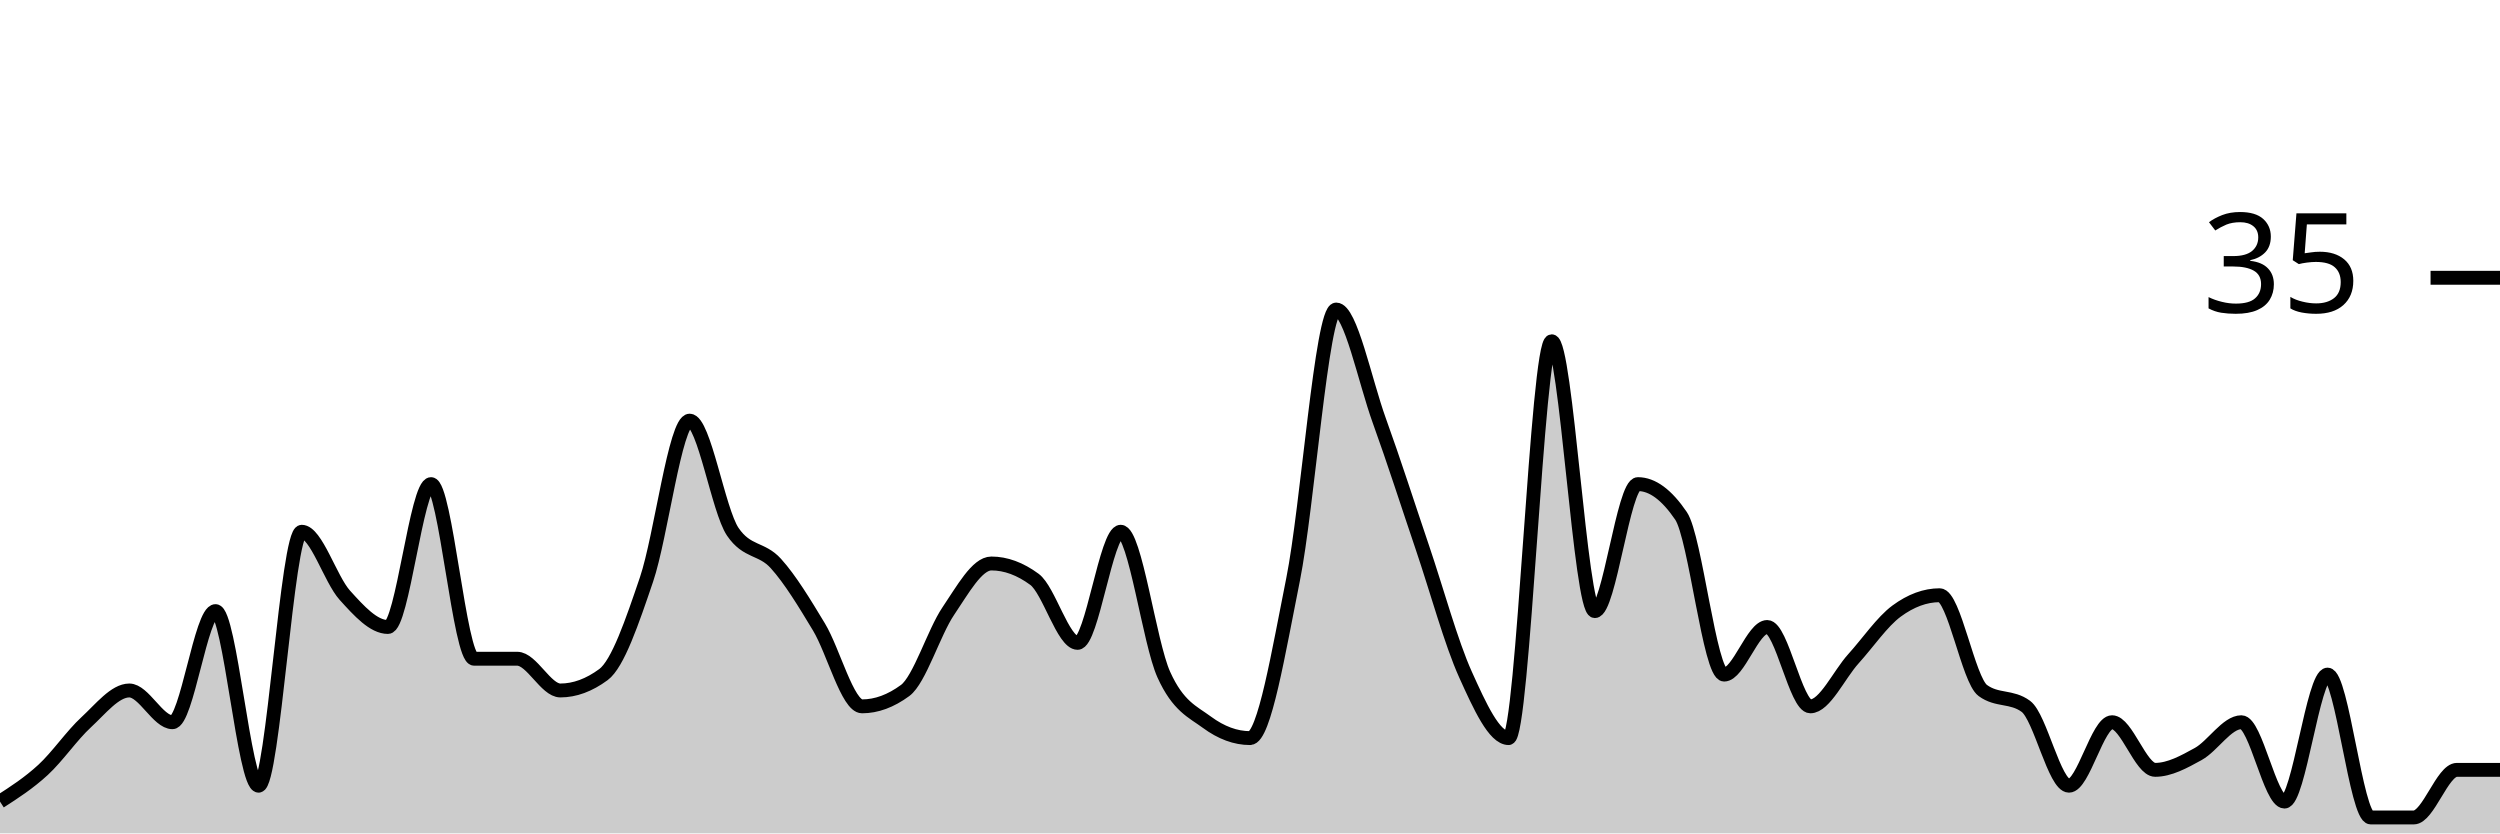
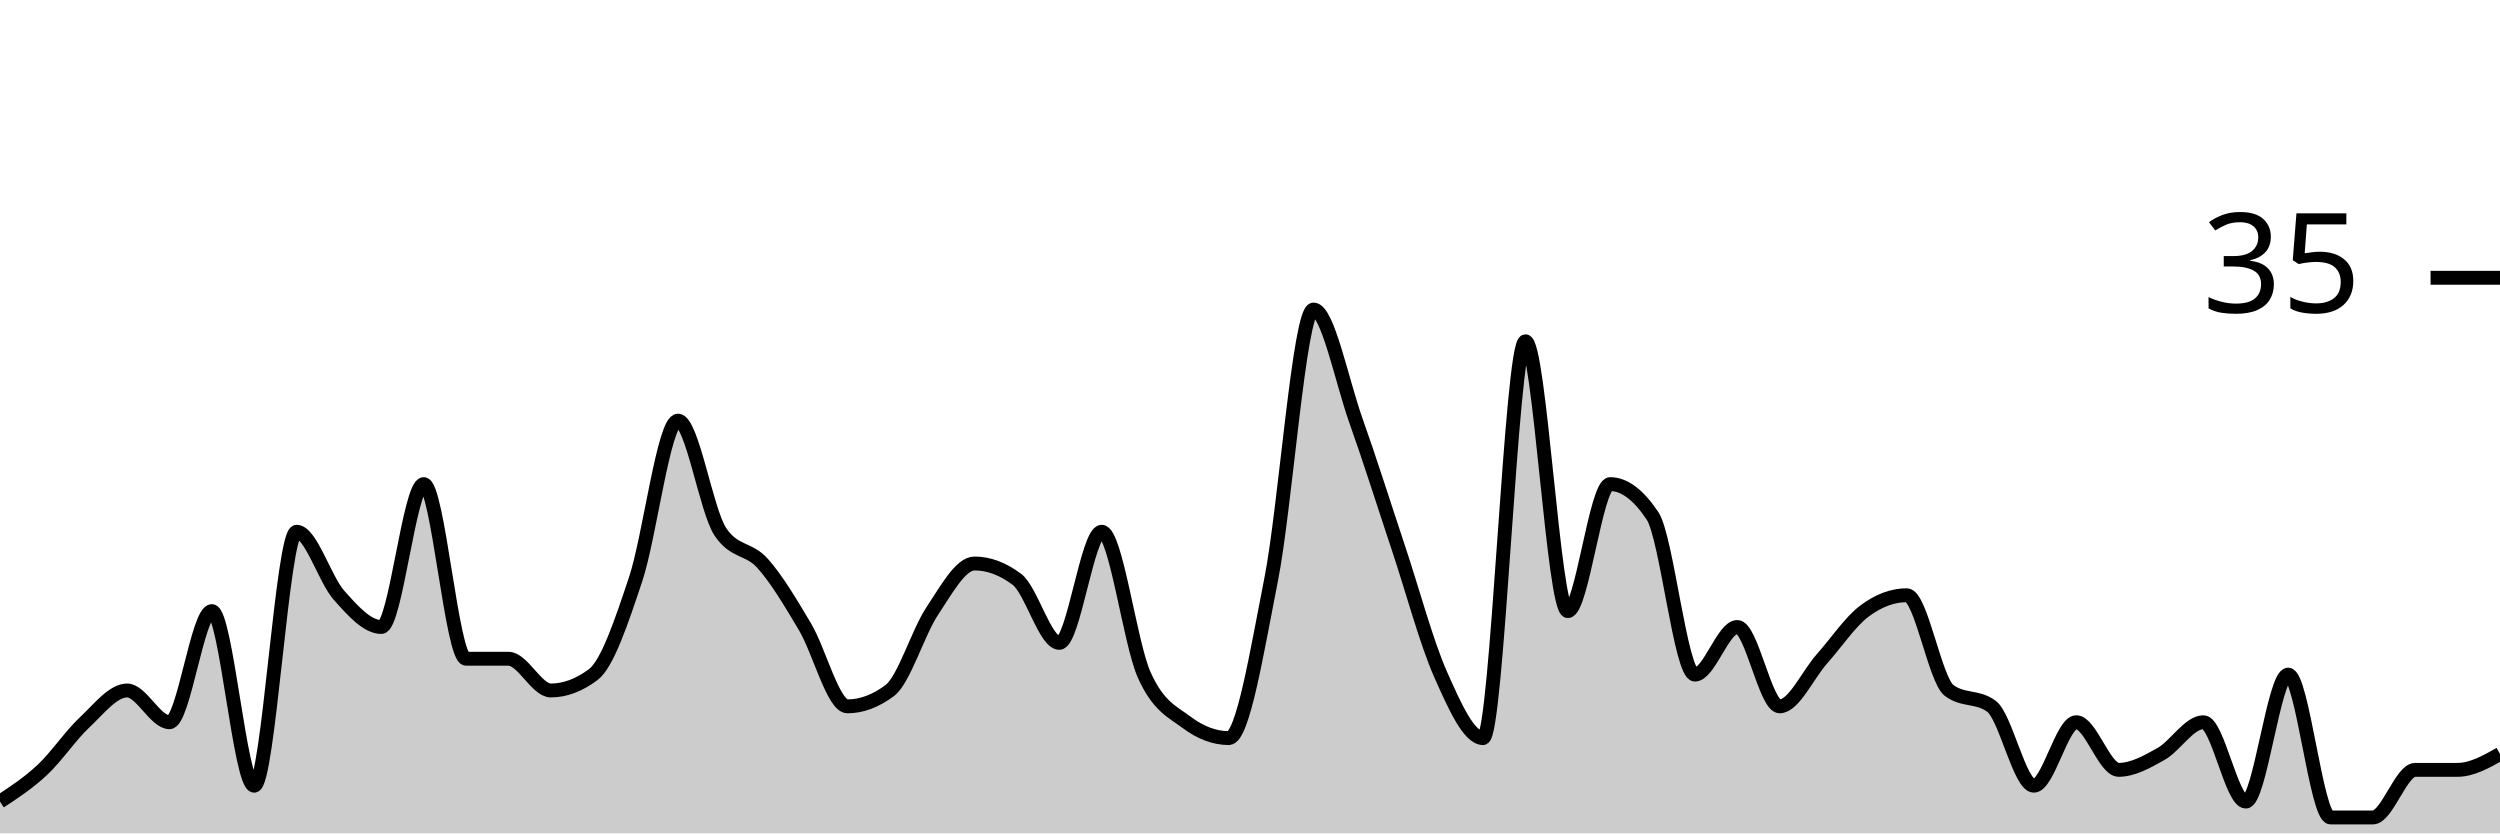
<svg xmlns="http://www.w3.org/2000/svg" viewBox="0 0 180 60">
  <g transform="translate(0,20)">
-     <path class="area" fill="rgba(0, 0, 0, 0.2)" d="M0,37.714C1.034,37.048,2.069,36.381,3.103,35.429C4.138,34.476,5.172,32.952,6.207,32C7.241,31.048,8.276,29.714,9.31,29.714C10.345,29.714,11.379,32,12.414,32C13.448,32,14.483,24,15.517,24C16.552,24,17.586,36.571,18.621,36.571C19.655,36.571,20.69,18.286,21.724,18.286C22.759,18.286,23.793,21.714,24.828,22.857C25.862,24,26.897,25.143,27.931,25.143C28.966,25.143,30,14.857,31.034,14.857C32.069,14.857,33.103,27.429,34.138,27.429C35.172,27.429,36.207,27.429,37.241,27.429C38.276,27.429,39.31,29.714,40.345,29.714C41.379,29.714,42.414,29.333,43.448,28.571C44.483,27.81,45.517,24.762,46.552,21.714C47.586,18.667,48.621,10.286,49.655,10.286C50.69,10.286,51.724,16.762,52.759,18.286C53.793,19.81,54.828,19.429,55.862,20.571C56.897,21.714,57.931,23.429,58.966,25.143C60,26.857,61.034,30.857,62.069,30.857C63.103,30.857,64.138,30.476,65.172,29.714C66.207,28.952,67.241,25.524,68.276,24C69.31,22.476,70.345,20.571,71.379,20.571C72.414,20.571,73.448,20.952,74.483,21.714C75.517,22.476,76.552,26.286,77.586,26.286C78.621,26.286,79.655,18.286,80.69,18.286C81.724,18.286,82.759,26.286,83.793,28.571C84.828,30.857,85.862,31.238,86.897,32C87.931,32.762,88.966,33.143,90,33.143C91.034,33.143,92.069,26.857,93.103,21.714C94.138,16.571,95.172,2.286,96.207,2.286C97.241,2.286,98.276,7.429,99.31,10.286C100.345,13.143,101.379,16.381,102.414,19.429C103.448,22.476,104.483,26.286,105.517,28.571C106.552,30.857,107.586,33.143,108.621,33.143C109.655,33.143,110.69,4.571,111.724,4.571C112.759,4.571,113.793,24,114.828,24C115.862,24,116.897,14.857,117.931,14.857C118.966,14.857,120,15.619,121.034,17.143C122.069,18.667,123.103,28.571,124.138,28.571C125.172,28.571,126.207,25.143,127.241,25.143C128.276,25.143,129.31,30.857,130.345,30.857C131.379,30.857,132.414,28.571,133.448,27.429C134.483,26.286,135.517,24.762,136.552,24C137.586,23.238,138.621,22.857,139.655,22.857C140.69,22.857,141.724,28.952,142.759,29.714C143.793,30.476,144.828,30.095,145.862,30.857C146.897,31.619,147.931,36.571,148.966,36.571C150,36.571,151.034,32,152.069,32C153.103,32,154.138,35.429,155.172,35.429C156.207,35.429,157.241,34.857,158.276,34.286C159.31,33.714,160.345,32,161.379,32C162.414,32,163.448,37.714,164.483,37.714C165.517,37.714,166.552,28.571,167.586,28.571C168.621,28.571,169.655,38.857,170.69,38.857C171.724,38.857,172.759,38.857,173.793,38.857C174.828,38.857,175.862,35.429,176.897,35.429C177.931,35.429,178.966,35.429,180,35.429L180,40C178.966,40,177.931,40,176.897,40C175.862,40,174.828,40,173.793,40C172.759,40,171.724,40,170.69,40C169.655,40,168.621,40,167.586,40C166.552,40,165.517,40,164.483,40C163.448,40,162.414,40,161.379,40C160.345,40,159.31,40,158.276,40C157.241,40,156.207,40,155.172,40C154.138,40,153.103,40,152.069,40C151.034,40,150,40,148.966,40C147.931,40,146.897,40,145.862,40C144.828,40,143.793,40,142.759,40C141.724,40,140.69,40,139.655,40C138.621,40,137.586,40,136.552,40C135.517,40,134.483,40,133.448,40C132.414,40,131.379,40,130.345,40C129.31,40,128.276,40,127.241,40C126.207,40,125.172,40,124.138,40C123.103,40,122.069,40,121.034,40C120,40,118.966,40,117.931,40C116.897,40,115.862,40,114.828,40C113.793,40,112.759,40,111.724,40C110.69,40,109.655,40,108.621,40C107.586,40,106.552,40,105.517,40C104.483,40,103.448,40,102.414,40C101.379,40,100.345,40,99.31,40C98.276,40,97.241,40,96.207,40C95.172,40,94.138,40,93.103,40C92.069,40,91.034,40,90,40C88.966,40,87.931,40,86.897,40C85.862,40,84.828,40,83.793,40C82.759,40,81.724,40,80.69,40C79.655,40,78.621,40,77.586,40C76.552,40,75.517,40,74.483,40C73.448,40,72.414,40,71.379,40C70.345,40,69.31,40,68.276,40C67.241,40,66.207,40,65.172,40C64.138,40,63.103,40,62.069,40C61.034,40,60,40,58.966,40C57.931,40,56.897,40,55.862,40C54.828,40,53.793,40,52.759,40C51.724,40,50.69,40,49.655,40C48.621,40,47.586,40,46.552,40C45.517,40,44.483,40,43.448,40C42.414,40,41.379,40,40.345,40C39.31,40,38.276,40,37.241,40C36.207,40,35.172,40,34.138,40C33.103,40,32.069,40,31.034,40C30,40,28.966,40,27.931,40C26.897,40,25.862,40,24.828,40C23.793,40,22.759,40,21.724,40C20.69,40,19.655,40,18.621,40C17.586,40,16.552,40,15.517,40C14.483,40,13.448,40,12.414,40C11.379,40,10.345,40,9.31,40C8.276,40,7.241,40,6.207,40C5.172,40,4.138,40,3.103,40C2.069,40,1.034,40,0,40Z" />
-     <path class="line" stroke="black" fill="none" d="M0,37.714C1.034,37.048,2.069,36.381,3.103,35.429C4.138,34.476,5.172,32.952,6.207,32C7.241,31.048,8.276,29.714,9.31,29.714C10.345,29.714,11.379,32,12.414,32C13.448,32,14.483,24,15.517,24C16.552,24,17.586,36.571,18.621,36.571C19.655,36.571,20.69,18.286,21.724,18.286C22.759,18.286,23.793,21.714,24.828,22.857C25.862,24,26.897,25.143,27.931,25.143C28.966,25.143,30,14.857,31.034,14.857C32.069,14.857,33.103,27.429,34.138,27.429C35.172,27.429,36.207,27.429,37.241,27.429C38.276,27.429,39.31,29.714,40.345,29.714C41.379,29.714,42.414,29.333,43.448,28.571C44.483,27.81,45.517,24.762,46.552,21.714C47.586,18.667,48.621,10.286,49.655,10.286C50.69,10.286,51.724,16.762,52.759,18.286C53.793,19.81,54.828,19.429,55.862,20.571C56.897,21.714,57.931,23.429,58.966,25.143C60,26.857,61.034,30.857,62.069,30.857C63.103,30.857,64.138,30.476,65.172,29.714C66.207,28.952,67.241,25.524,68.276,24C69.31,22.476,70.345,20.571,71.379,20.571C72.414,20.571,73.448,20.952,74.483,21.714C75.517,22.476,76.552,26.286,77.586,26.286C78.621,26.286,79.655,18.286,80.69,18.286C81.724,18.286,82.759,26.286,83.793,28.571C84.828,30.857,85.862,31.238,86.897,32C87.931,32.762,88.966,33.143,90,33.143C91.034,33.143,92.069,26.857,93.103,21.714C94.138,16.571,95.172,2.286,96.207,2.286C97.241,2.286,98.276,7.429,99.31,10.286C100.345,13.143,101.379,16.381,102.414,19.429C103.448,22.476,104.483,26.286,105.517,28.571C106.552,30.857,107.586,33.143,108.621,33.143C109.655,33.143,110.69,4.571,111.724,4.571C112.759,4.571,113.793,24,114.828,24C115.862,24,116.897,14.857,117.931,14.857C118.966,14.857,120,15.619,121.034,17.143C122.069,18.667,123.103,28.571,124.138,28.571C125.172,28.571,126.207,25.143,127.241,25.143C128.276,25.143,129.31,30.857,130.345,30.857C131.379,30.857,132.414,28.571,133.448,27.429C134.483,26.286,135.517,24.762,136.552,24C137.586,23.238,138.621,22.857,139.655,22.857C140.69,22.857,141.724,28.952,142.759,29.714C143.793,30.476,144.828,30.095,145.862,30.857C146.897,31.619,147.931,36.571,148.966,36.571C150,36.571,151.034,32,152.069,32C153.103,32,154.138,35.429,155.172,35.429C156.207,35.429,157.241,34.857,158.276,34.286C159.31,33.714,160.345,32,161.379,32C162.414,32,163.448,37.714,164.483,37.714C165.517,37.714,166.552,28.571,167.586,28.571C168.621,28.571,169.655,38.857,170.69,38.857C171.724,38.857,172.759,38.857,173.793,38.857C174.828,38.857,175.862,35.429,176.897,35.429C177.931,35.429,178.966,35.429,180,35.429" />
+     <path class="area" fill="rgba(0, 0, 0, 0.2)" d="M0,37.714C1.017,37.048,2.034,36.381,3.051,35.429C4.068,34.476,5.085,32.952,6.102,32C7.119,31.048,8.136,29.714,9.153,29.714C10.169,29.714,11.186,32,12.203,32C13.22,32,14.237,24,15.254,24C16.271,24,17.288,36.571,18.305,36.571C19.322,36.571,20.339,18.286,21.356,18.286C22.373,18.286,23.39,21.714,24.407,22.857C25.424,24,26.441,25.143,27.458,25.143C28.475,25.143,29.492,14.857,30.508,14.857C31.525,14.857,32.542,27.429,33.559,27.429C34.576,27.429,35.593,27.429,36.61,27.429C37.627,27.429,38.644,29.714,39.661,29.714C40.678,29.714,41.695,29.333,42.712,28.571C43.729,27.81,44.746,24.762,45.763,21.714C46.78,18.667,47.797,10.286,48.814,10.286C49.831,10.286,50.847,16.762,51.864,18.286C52.881,19.81,53.898,19.429,54.915,20.571C55.932,21.714,56.949,23.429,57.966,25.143C58.983,26.857,60,30.857,61.017,30.857C62.034,30.857,63.051,30.476,64.068,29.714C65.085,28.952,66.102,25.524,67.119,24C68.136,22.476,69.153,20.571,70.169,20.571C71.186,20.571,72.203,20.952,73.22,21.714C74.237,22.476,75.254,26.286,76.271,26.286C77.288,26.286,78.305,18.286,79.322,18.286C80.339,18.286,81.356,26.286,82.373,28.571C83.39,30.857,84.407,31.238,85.424,32C86.441,32.762,87.458,33.143,88.475,33.143C89.492,33.143,90.508,26.857,91.525,21.714C92.542,16.571,93.559,2.286,94.576,2.286C95.593,2.286,96.61,7.429,97.627,10.286C98.644,13.143,99.661,16.381,100.678,19.429C101.695,22.476,102.712,26.286,103.729,28.571C104.746,30.857,105.763,33.143,106.78,33.143C107.797,33.143,108.814,4.571,109.831,4.571C110.847,4.571,111.864,24,112.881,24C113.898,24,114.915,14.857,115.932,14.857C116.949,14.857,117.966,15.619,118.983,17.143C120,18.667,121.017,28.571,122.034,28.571C123.051,28.571,124.068,25.143,125.085,25.143C126.102,25.143,127.119,30.857,128.136,30.857C129.153,30.857,130.169,28.571,131.186,27.429C132.203,26.286,133.22,24.762,134.237,24C135.254,23.238,136.271,22.857,137.288,22.857C138.305,22.857,139.322,28.952,140.339,29.714C141.356,30.476,142.373,30.095,143.39,30.857C144.407,31.619,145.424,36.571,146.441,36.571C147.458,36.571,148.475,32,149.492,32C150.508,32,151.525,35.429,152.542,35.429C153.559,35.429,154.576,34.857,155.593,34.286C156.61,33.714,157.627,32,158.644,32C159.661,32,160.678,37.714,161.695,37.714C162.712,37.714,163.729,28.571,164.746,28.571C165.763,28.571,166.78,38.857,167.797,38.857C168.814,38.857,169.831,38.857,170.847,38.857C171.864,38.857,172.881,35.429,173.898,35.429C174.915,35.429,175.932,35.429,176.949,35.429C177.966,35.429,178.983,34.857,180,34.286L180,40C178.983,40,177.966,40,176.949,40C175.932,40,174.915,40,173.898,40C172.881,40,171.864,40,170.847,40C169.831,40,168.814,40,167.797,40C166.78,40,165.763,40,164.746,40C163.729,40,162.712,40,161.695,40C160.678,40,159.661,40,158.644,40C157.627,40,156.61,40,155.593,40C154.576,40,153.559,40,152.542,40C151.525,40,150.508,40,149.492,40C148.475,40,147.458,40,146.441,40C145.424,40,144.407,40,143.39,40C142.373,40,141.356,40,140.339,40C139.322,40,138.305,40,137.288,40C136.271,40,135.254,40,134.237,40C133.22,40,132.203,40,131.186,40C130.169,40,129.153,40,128.136,40C127.119,40,126.102,40,125.085,40C124.068,40,123.051,40,122.034,40C121.017,40,120,40,118.983,40C117.966,40,116.949,40,115.932,40C114.915,40,113.898,40,112.881,40C111.864,40,110.847,40,109.831,40C108.814,40,107.797,40,106.78,40C105.763,40,104.746,40,103.729,40C102.712,40,101.695,40,100.678,40C99.661,40,98.644,40,97.627,40C96.61,40,95.593,40,94.576,40C93.559,40,92.542,40,91.525,40C90.508,40,89.492,40,88.475,40C87.458,40,86.441,40,85.424,40C84.407,40,83.39,40,82.373,40C81.356,40,80.339,40,79.322,40C78.305,40,77.288,40,76.271,40C75.254,40,74.237,40,73.22,40C72.203,40,71.186,40,70.169,40C69.153,40,68.136,40,67.119,40C66.102,40,65.085,40,64.068,40C63.051,40,62.034,40,61.017,40C60,40,58.983,40,57.966,40C56.949,40,55.932,40,54.915,40C53.898,40,52.881,40,51.864,40C50.847,40,49.831,40,48.814,40C47.797,40,46.78,40,45.763,40C44.746,40,43.729,40,42.712,40C41.695,40,40.678,40,39.661,40C38.644,40,37.627,40,36.61,40C35.593,40,34.576,40,33.559,40C32.542,40,31.525,40,30.508,40C29.492,40,28.475,40,27.458,40C26.441,40,25.424,40,24.407,40C23.39,40,22.373,40,21.356,40C20.339,40,19.322,40,18.305,40C17.288,40,16.271,40,15.254,40C14.237,40,13.22,40,12.203,40C11.186,40,10.169,40,9.153,40C8.136,40,7.119,40,6.102,40C5.085,40,4.068,40,3.051,40C2.034,40,1.017,40,0,40Z" />
+     <path class="line" stroke="black" fill="none" d="M0,37.714C1.017,37.048,2.034,36.381,3.051,35.429C4.068,34.476,5.085,32.952,6.102,32C7.119,31.048,8.136,29.714,9.153,29.714C10.169,29.714,11.186,32,12.203,32C13.22,32,14.237,24,15.254,24C16.271,24,17.288,36.571,18.305,36.571C19.322,36.571,20.339,18.286,21.356,18.286C22.373,18.286,23.39,21.714,24.407,22.857C25.424,24,26.441,25.143,27.458,25.143C28.475,25.143,29.492,14.857,30.508,14.857C31.525,14.857,32.542,27.429,33.559,27.429C34.576,27.429,35.593,27.429,36.61,27.429C37.627,27.429,38.644,29.714,39.661,29.714C40.678,29.714,41.695,29.333,42.712,28.571C43.729,27.81,44.746,24.762,45.763,21.714C46.78,18.667,47.797,10.286,48.814,10.286C49.831,10.286,50.847,16.762,51.864,18.286C52.881,19.81,53.898,19.429,54.915,20.571C55.932,21.714,56.949,23.429,57.966,25.143C58.983,26.857,60,30.857,61.017,30.857C62.034,30.857,63.051,30.476,64.068,29.714C65.085,28.952,66.102,25.524,67.119,24C68.136,22.476,69.153,20.571,70.169,20.571C71.186,20.571,72.203,20.952,73.22,21.714C74.237,22.476,75.254,26.286,76.271,26.286C77.288,26.286,78.305,18.286,79.322,18.286C80.339,18.286,81.356,26.286,82.373,28.571C83.39,30.857,84.407,31.238,85.424,32C86.441,32.762,87.458,33.143,88.475,33.143C89.492,33.143,90.508,26.857,91.525,21.714C92.542,16.571,93.559,2.286,94.576,2.286C95.593,2.286,96.61,7.429,97.627,10.286C98.644,13.143,99.661,16.381,100.678,19.429C101.695,22.476,102.712,26.286,103.729,28.571C104.746,30.857,105.763,33.143,106.78,33.143C107.797,33.143,108.814,4.571,109.831,4.571C110.847,4.571,111.864,24,112.881,24C113.898,24,114.915,14.857,115.932,14.857C116.949,14.857,117.966,15.619,118.983,17.143C120,18.667,121.017,28.571,122.034,28.571C123.051,28.571,124.068,25.143,125.085,25.143C126.102,25.143,127.119,30.857,128.136,30.857C129.153,30.857,130.169,28.571,131.186,27.429C132.203,26.286,133.22,24.762,134.237,24C135.254,23.238,136.271,22.857,137.288,22.857C138.305,22.857,139.322,28.952,140.339,29.714C141.356,30.476,142.373,30.095,143.39,30.857C144.407,31.619,145.424,36.571,146.441,36.571C147.458,36.571,148.475,32,149.492,32C150.508,32,151.525,35.429,152.542,35.429C153.559,35.429,154.576,34.857,155.593,34.286C156.61,33.714,157.627,32,158.644,32C159.661,32,160.678,37.714,161.695,37.714C162.712,37.714,163.729,28.571,164.746,28.571C165.763,28.571,166.78,38.857,167.797,38.857C168.814,38.857,169.831,38.857,170.847,38.857C171.864,38.857,172.881,35.429,173.898,35.429C174.915,35.429,175.932,35.429,176.949,35.429C177.966,35.429,178.983,34.857,180,34.286" />
    <path class="axis-ceiling" stroke-width="1" stroke="black" fill="none" d="M175,0L180,0" />
    <text class="axis-ceiling-label" font-family="sans-serif" text-anchor="end" font-size="10px" x="170" y="2.5">35</text>
  </g>
</svg>
